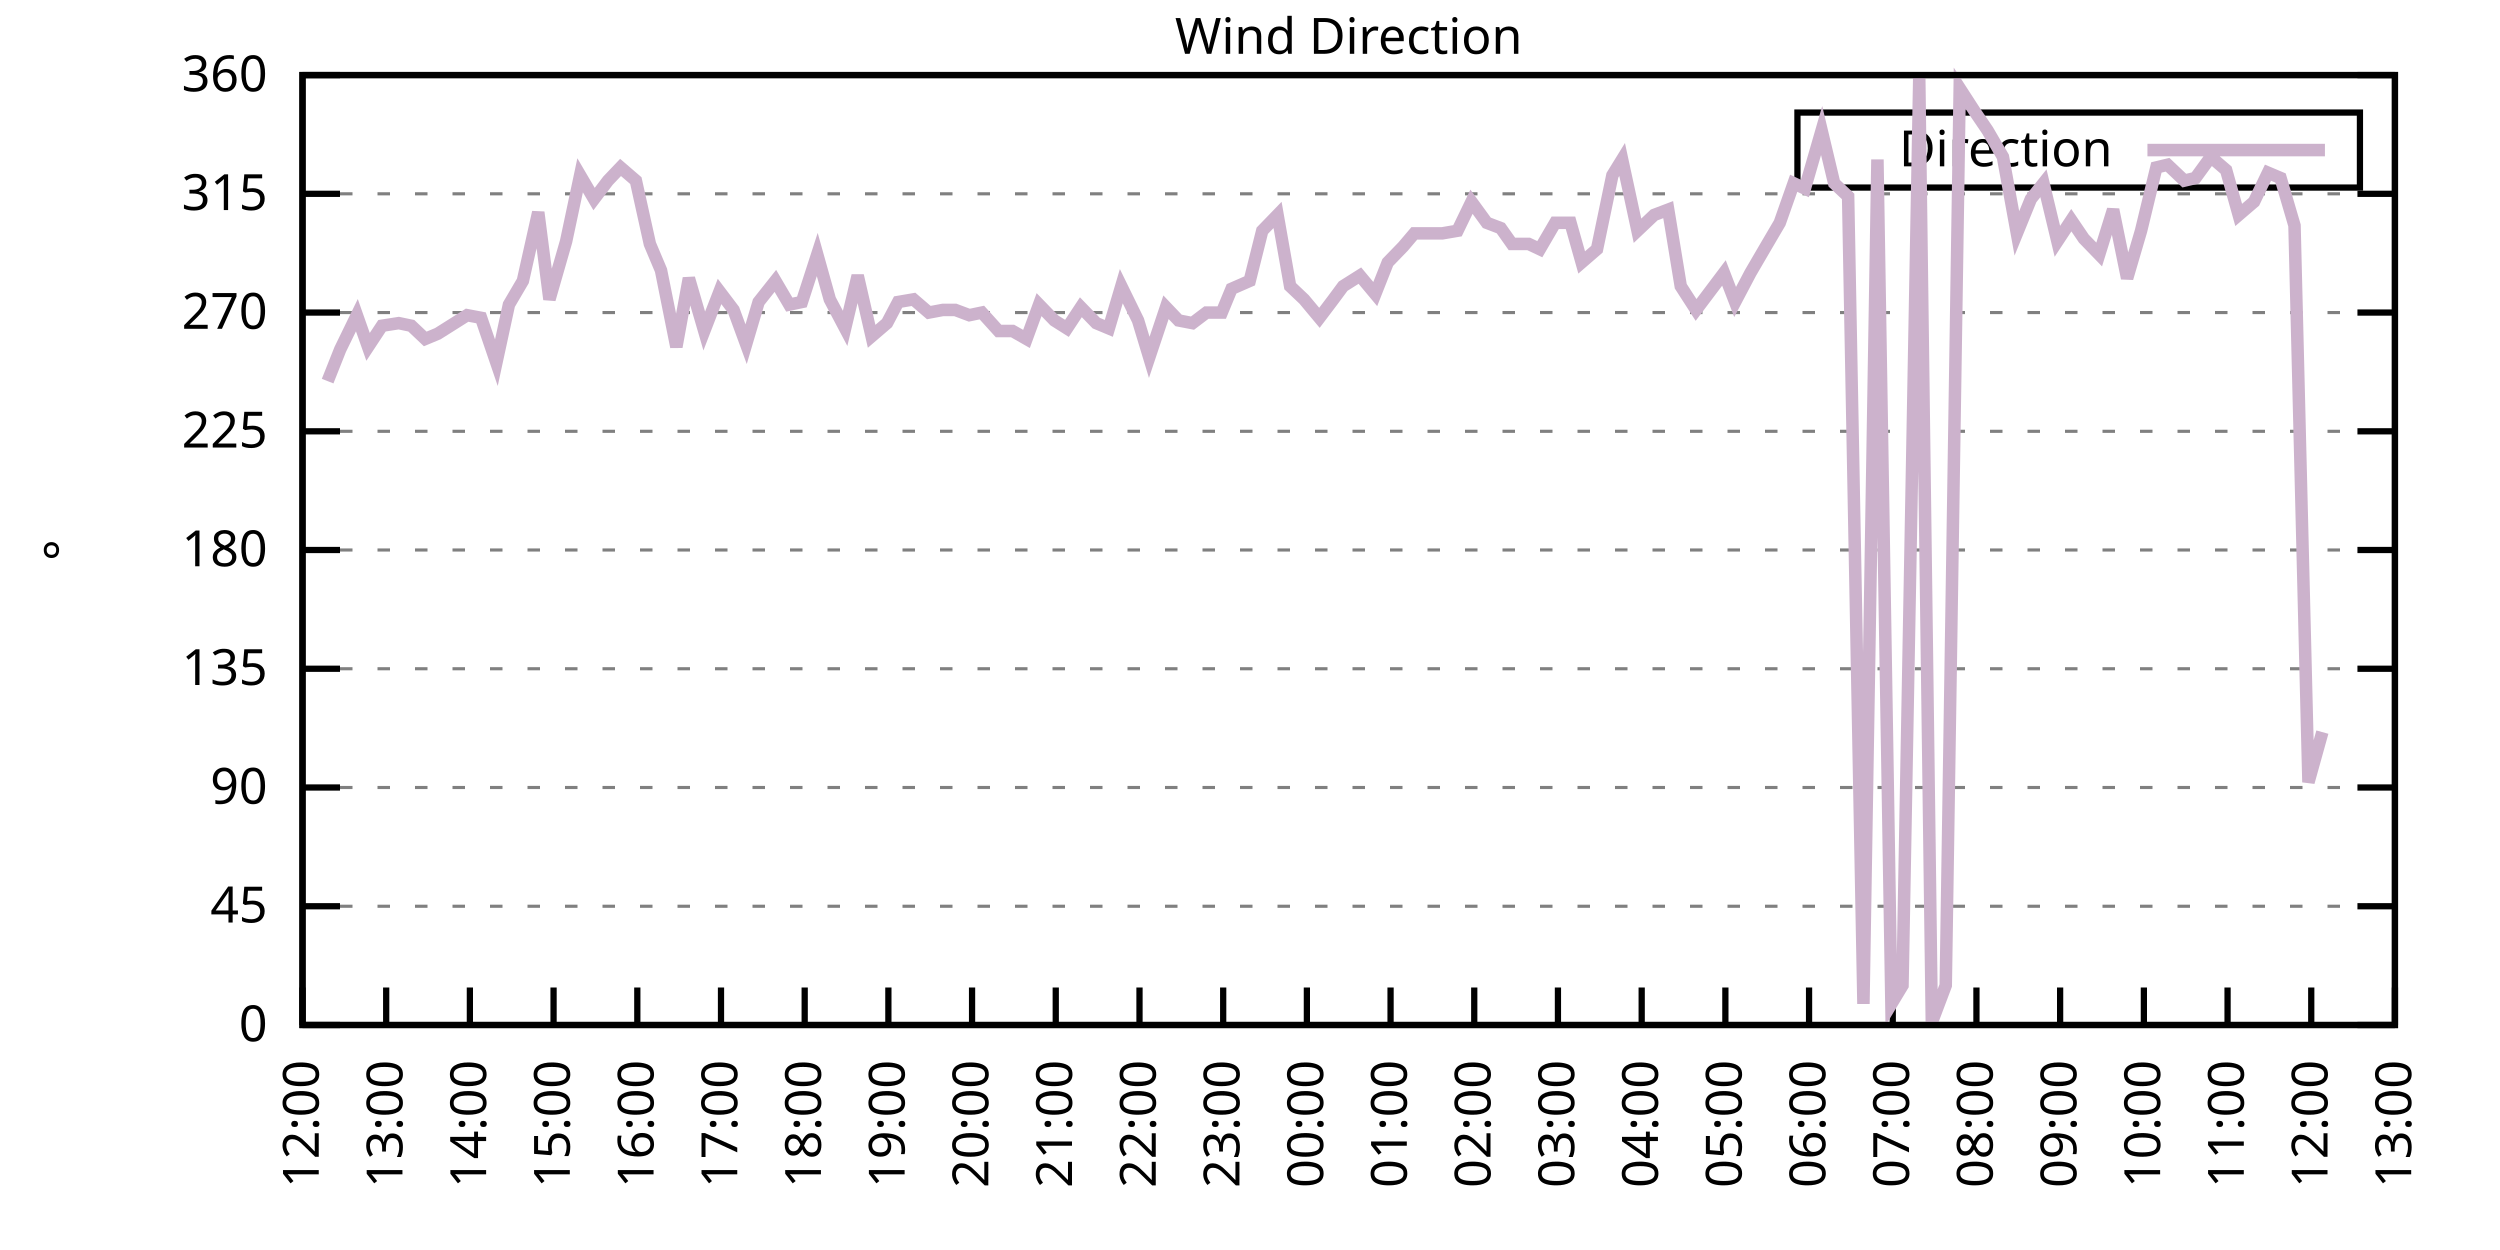
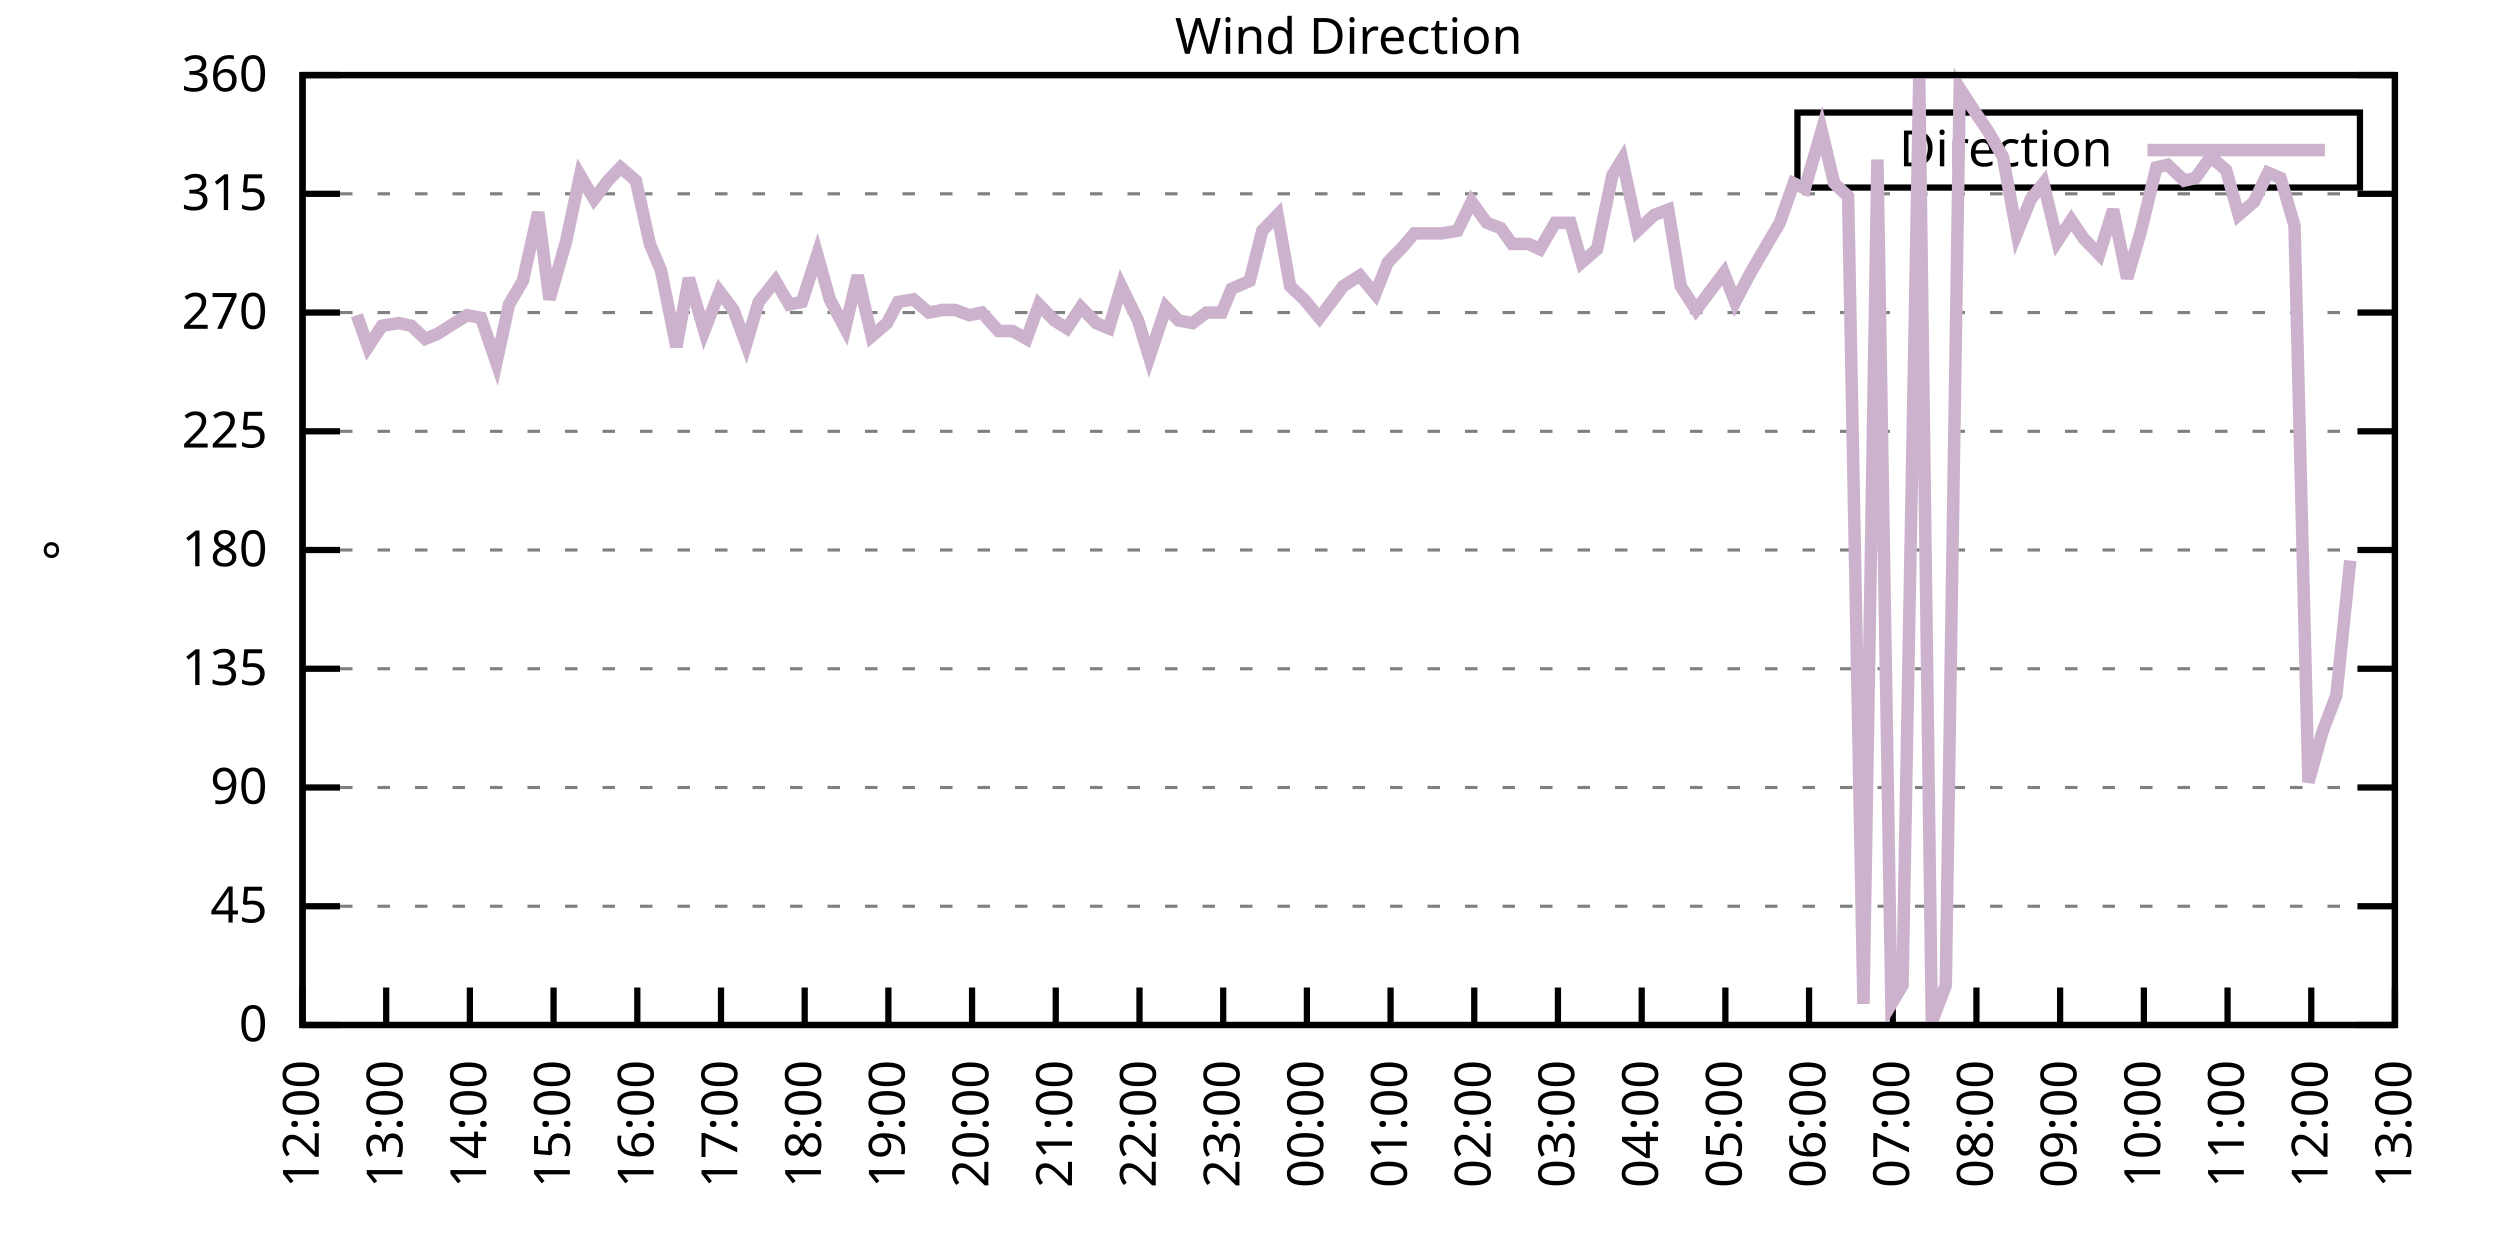
<svg xmlns="http://www.w3.org/2000/svg" xmlns:xlink="http://www.w3.org/1999/xlink" width="400" height="200" viewBox="0 0 400 200">
  <g id="gnuplot_canvas">
    <rect x="0" y="0" width="400" height="200" fill="none" />
    <defs>
      <circle id="gpDot" r="0.5" stroke-width="0.5" stroke="currentColor" />
      <path id="gpPt0" stroke-width="0.333" stroke="currentColor" d="M-1,0 h2 M0,-1 v2" />
      <path id="gpPt1" stroke-width="0.333" stroke="currentColor" d="M-1,-1 L1,1 M1,-1 L-1,1" />
      <path id="gpPt2" stroke-width="0.333" stroke="currentColor" d="M-1,0 L1,0 M0,-1 L0,1 M-1,-1 L1,1 M-1,1 L1,-1" />
      <rect id="gpPt3" stroke-width="0.333" stroke="currentColor" x="-1" y="-1" width="2" height="2" />
      <rect id="gpPt4" stroke-width="0.333" stroke="currentColor" fill="currentColor" x="-1" y="-1" width="2" height="2" />
      <circle id="gpPt5" stroke-width="0.333" stroke="currentColor" cx="0" cy="0" r="1" />
      <use xlink:href="#gpPt5" id="gpPt6" fill="currentColor" stroke="none" />
      <path id="gpPt7" stroke-width="0.333" stroke="currentColor" d="M0,-1.33 L-1.33,0.67 L1.33,0.67 z" />
      <use xlink:href="#gpPt7" id="gpPt8" fill="currentColor" stroke="none" />
      <use xlink:href="#gpPt7" id="gpPt9" stroke="currentColor" transform="rotate(180)" />
      <use xlink:href="#gpPt9" id="gpPt10" fill="currentColor" stroke="none" />
      <use xlink:href="#gpPt3" id="gpPt11" stroke="currentColor" transform="rotate(45)" />
      <use xlink:href="#gpPt11" id="gpPt12" fill="currentColor" stroke="none" />
      <path id="gpPt13" stroke-width="0.333" stroke="currentColor" d="M0,1.330 L1.265,0.411 L0.782,-1.067 L-0.782,-1.076 L-1.265,0.411 z" />
      <use xlink:href="#gpPt13" id="gpPt14" fill="currentColor" stroke="none" />
      <filter id="textbox" filterUnits="objectBoundingBox" x="0" y="0" height="1" width="1">
        <feFlood flood-color="white" flood-opacity="1" result="bgnd" />
        <feComposite in="SourceGraphic" in2="bgnd" operator="atop" />
      </filter>
      <filter id="greybox" filterUnits="objectBoundingBox" x="0" y="0" height="1" width="1">
        <feFlood flood-color="lightgrey" flood-opacity="1" result="grey" />
        <feComposite in="SourceGraphic" in2="grey" operator="atop" />
      </filter>
    </defs>
    <g fill="none" color="white" stroke="currentColor" stroke-width="1.00" stroke-linecap="butt" stroke-linejoin="miter">
</g>
    <g fill="none" color="black" stroke="currentColor" stroke-width="1.00" stroke-linecap="butt" stroke-linejoin="miter">
      <g stroke="none" shape-rendering="crispEdges">
        <polygon fill="rgb(255, 255, 255)" points="48.40,164.00 383.18,164.00 383.18,12.02 48.40,12.02 " />
      </g>
    </g>
    <g fill="none" color="black" stroke="currentColor" stroke-width="1.00" stroke-linecap="butt" stroke-linejoin="miter">
</g>
    <g fill="none" color="black" stroke="black" stroke-width="0.50" stroke-linecap="butt" stroke-linejoin="miter">
</g>
    <g fill="none" color="gray" stroke="currentColor" stroke-width="0.50" stroke-linecap="butt" stroke-linejoin="miter">
      <path stroke="gray" stroke-dasharray="2,4" class="gridline" d="M48.40,164.00 L383.19,164.00  " />
    </g>
    <g fill="none" color="gray" stroke="gray" stroke-width="1.00" stroke-linecap="butt" stroke-linejoin="miter">
</g>
    <g fill="none" color="black" stroke="currentColor" stroke-width="1.00" stroke-linecap="butt" stroke-linejoin="miter">
      <path stroke="black" d="M48.40,164.00 L54.40,164.00 M383.19,164.00 L377.19,164.00  " />
      <g transform="translate(42.80,166.60)" stroke="none" fill="black" font-family="Sans" font-size="8.00" text-anchor="end">
        <text>
          <tspan font-family="Sans"> 0</tspan>
        </text>
      </g>
    </g>
    <g fill="none" color="black" stroke="currentColor" stroke-width="1.00" stroke-linecap="butt" stroke-linejoin="miter">
</g>
    <g fill="none" color="black" stroke="black" stroke-width="0.50" stroke-linecap="butt" stroke-linejoin="miter">
</g>
    <g fill="none" color="gray" stroke="currentColor" stroke-width="0.50" stroke-linecap="butt" stroke-linejoin="miter">
      <path stroke="gray" stroke-dasharray="2,4" class="gridline" d="M48.40,145.00 L383.19,145.00  " />
    </g>
    <g fill="none" color="gray" stroke="gray" stroke-width="1.00" stroke-linecap="butt" stroke-linejoin="miter">
</g>
    <g fill="none" color="black" stroke="currentColor" stroke-width="1.00" stroke-linecap="butt" stroke-linejoin="miter">
      <path stroke="black" d="M48.40,145.00 L54.40,145.00 M383.19,145.00 L377.19,145.00  " />
      <g transform="translate(42.80,147.60)" stroke="none" fill="black" font-family="Sans" font-size="8.00" text-anchor="end">
        <text>
          <tspan font-family="Sans"> 45</tspan>
        </text>
      </g>
    </g>
    <g fill="none" color="black" stroke="currentColor" stroke-width="1.00" stroke-linecap="butt" stroke-linejoin="miter">
</g>
    <g fill="none" color="black" stroke="black" stroke-width="0.50" stroke-linecap="butt" stroke-linejoin="miter">
</g>
    <g fill="none" color="gray" stroke="currentColor" stroke-width="0.50" stroke-linecap="butt" stroke-linejoin="miter">
      <path stroke="gray" stroke-dasharray="2,4" class="gridline" d="M48.40,126.00 L383.19,126.00  " />
    </g>
    <g fill="none" color="gray" stroke="gray" stroke-width="1.00" stroke-linecap="butt" stroke-linejoin="miter">
</g>
    <g fill="none" color="black" stroke="currentColor" stroke-width="1.00" stroke-linecap="butt" stroke-linejoin="miter">
      <path stroke="black" d="M48.40,126.00 L54.40,126.00 M383.19,126.00 L377.19,126.00  " />
      <g transform="translate(42.80,128.60)" stroke="none" fill="black" font-family="Sans" font-size="8.00" text-anchor="end">
        <text>
          <tspan font-family="Sans"> 90</tspan>
        </text>
      </g>
    </g>
    <g fill="none" color="black" stroke="currentColor" stroke-width="1.00" stroke-linecap="butt" stroke-linejoin="miter">
</g>
    <g fill="none" color="black" stroke="black" stroke-width="0.50" stroke-linecap="butt" stroke-linejoin="miter">
</g>
    <g fill="none" color="gray" stroke="currentColor" stroke-width="0.50" stroke-linecap="butt" stroke-linejoin="miter">
      <path stroke="gray" stroke-dasharray="2,4" class="gridline" d="M48.40,107.00 L383.19,107.00  " />
    </g>
    <g fill="none" color="gray" stroke="gray" stroke-width="1.00" stroke-linecap="butt" stroke-linejoin="miter">
</g>
    <g fill="none" color="black" stroke="currentColor" stroke-width="1.00" stroke-linecap="butt" stroke-linejoin="miter">
      <path stroke="black" d="M48.40,107.00 L54.40,107.00 M383.19,107.00 L377.19,107.00  " />
      <g transform="translate(42.80,109.60)" stroke="none" fill="black" font-family="Sans" font-size="8.00" text-anchor="end">
        <text>
          <tspan font-family="Sans"> 135</tspan>
        </text>
      </g>
    </g>
    <g fill="none" color="black" stroke="currentColor" stroke-width="1.00" stroke-linecap="butt" stroke-linejoin="miter">
</g>
    <g fill="none" color="black" stroke="black" stroke-width="0.50" stroke-linecap="butt" stroke-linejoin="miter">
</g>
    <g fill="none" color="gray" stroke="currentColor" stroke-width="0.50" stroke-linecap="butt" stroke-linejoin="miter">
      <path stroke="gray" stroke-dasharray="2,4" class="gridline" d="M48.40,88.00 L383.19,88.00  " />
    </g>
    <g fill="none" color="gray" stroke="gray" stroke-width="1.00" stroke-linecap="butt" stroke-linejoin="miter">
</g>
    <g fill="none" color="black" stroke="currentColor" stroke-width="1.00" stroke-linecap="butt" stroke-linejoin="miter">
      <path stroke="black" d="M48.40,88.00 L54.40,88.00 M383.19,88.00 L377.19,88.00  " />
      <g transform="translate(42.80,90.60)" stroke="none" fill="black" font-family="Sans" font-size="8.00" text-anchor="end">
        <text>
          <tspan font-family="Sans"> 180</tspan>
        </text>
      </g>
    </g>
    <g fill="none" color="black" stroke="currentColor" stroke-width="1.00" stroke-linecap="butt" stroke-linejoin="miter">
</g>
    <g fill="none" color="black" stroke="black" stroke-width="0.50" stroke-linecap="butt" stroke-linejoin="miter">
</g>
    <g fill="none" color="gray" stroke="currentColor" stroke-width="0.50" stroke-linecap="butt" stroke-linejoin="miter">
      <path stroke="gray" stroke-dasharray="2,4" class="gridline" d="M48.40,69.01 L383.19,69.01  " />
    </g>
    <g fill="none" color="gray" stroke="gray" stroke-width="1.00" stroke-linecap="butt" stroke-linejoin="miter">
</g>
    <g fill="none" color="black" stroke="currentColor" stroke-width="1.00" stroke-linecap="butt" stroke-linejoin="miter">
      <path stroke="black" d="M48.40,69.01 L54.40,69.01 M383.19,69.01 L377.19,69.01  " />
      <g transform="translate(42.80,71.61)" stroke="none" fill="black" font-family="Sans" font-size="8.00" text-anchor="end">
        <text>
          <tspan font-family="Sans"> 225</tspan>
        </text>
      </g>
    </g>
    <g fill="none" color="black" stroke="currentColor" stroke-width="1.00" stroke-linecap="butt" stroke-linejoin="miter">
</g>
    <g fill="none" color="black" stroke="black" stroke-width="0.50" stroke-linecap="butt" stroke-linejoin="miter">
</g>
    <g fill="none" color="gray" stroke="currentColor" stroke-width="0.50" stroke-linecap="butt" stroke-linejoin="miter">
      <path stroke="gray" stroke-dasharray="2,4" class="gridline" d="M48.40,50.01 L383.19,50.01  " />
    </g>
    <g fill="none" color="gray" stroke="gray" stroke-width="1.00" stroke-linecap="butt" stroke-linejoin="miter">
</g>
    <g fill="none" color="black" stroke="currentColor" stroke-width="1.00" stroke-linecap="butt" stroke-linejoin="miter">
      <path stroke="black" d="M48.40,50.01 L54.40,50.01 M383.19,50.01 L377.19,50.01  " />
      <g transform="translate(42.80,52.61)" stroke="none" fill="black" font-family="Sans" font-size="8.00" text-anchor="end">
        <text>
          <tspan font-family="Sans"> 270</tspan>
        </text>
      </g>
    </g>
    <g fill="none" color="black" stroke="currentColor" stroke-width="1.00" stroke-linecap="butt" stroke-linejoin="miter">
</g>
    <g fill="none" color="black" stroke="black" stroke-width="0.50" stroke-linecap="butt" stroke-linejoin="miter">
</g>
    <g fill="none" color="gray" stroke="currentColor" stroke-width="0.50" stroke-linecap="butt" stroke-linejoin="miter">
      <path stroke="gray" stroke-dasharray="2,4" class="gridline" d="M48.40,31.01 L383.19,31.01  " />
    </g>
    <g fill="none" color="gray" stroke="gray" stroke-width="1.00" stroke-linecap="butt" stroke-linejoin="miter">
</g>
    <g fill="none" color="black" stroke="currentColor" stroke-width="1.00" stroke-linecap="butt" stroke-linejoin="miter">
      <path stroke="black" d="M48.40,31.01 L54.40,31.01 M383.19,31.01 L377.19,31.01  " />
      <g transform="translate(42.80,33.61)" stroke="none" fill="black" font-family="Sans" font-size="8.00" text-anchor="end">
        <text>
          <tspan font-family="Sans"> 315</tspan>
        </text>
      </g>
    </g>
    <g fill="none" color="black" stroke="currentColor" stroke-width="1.00" stroke-linecap="butt" stroke-linejoin="miter">
</g>
    <g fill="none" color="black" stroke="black" stroke-width="0.50" stroke-linecap="butt" stroke-linejoin="miter">
</g>
    <g fill="none" color="gray" stroke="currentColor" stroke-width="0.50" stroke-linecap="butt" stroke-linejoin="miter">
      <path stroke="gray" stroke-dasharray="2,4" class="gridline" d="M48.40,12.01 L383.19,12.01  " />
    </g>
    <g fill="none" color="gray" stroke="gray" stroke-width="1.00" stroke-linecap="butt" stroke-linejoin="miter">
</g>
    <g fill="none" color="black" stroke="currentColor" stroke-width="1.00" stroke-linecap="butt" stroke-linejoin="miter">
      <path stroke="black" d="M48.40,12.01 L54.40,12.01 M383.19,12.01 L377.19,12.01  " />
      <g transform="translate(42.80,14.61)" stroke="none" fill="black" font-family="Sans" font-size="8.00" text-anchor="end">
        <text>
          <tspan font-family="Sans"> 360</tspan>
        </text>
      </g>
    </g>
    <g fill="none" color="black" stroke="currentColor" stroke-width="1.00" stroke-linecap="butt" stroke-linejoin="miter">
      <path stroke="black" d="M48.40,164.00 L48.40,158.00  " />
      <g transform="translate(51.00,169.60) rotate(270.00)" stroke="none" fill="black" font-family="Sans" font-size="8.00" text-anchor="end">
        <text>
          <tspan font-family="Sans">12:00</tspan>
        </text>
      </g>
    </g>
    <g fill="none" color="black" stroke="currentColor" stroke-width="1.00" stroke-linecap="butt" stroke-linejoin="miter">
      <path stroke="black" d="M61.79,164.00 L61.79,158.00  " />
      <g transform="translate(64.39,169.60) rotate(270.00)" stroke="none" fill="black" font-family="Sans" font-size="8.00" text-anchor="end">
        <text>
          <tspan font-family="Sans">13:00</tspan>
        </text>
      </g>
    </g>
    <g fill="none" color="black" stroke="currentColor" stroke-width="1.00" stroke-linecap="butt" stroke-linejoin="miter">
      <path stroke="black" d="M75.18,164.00 L75.18,158.00  " />
      <g transform="translate(77.78,169.60) rotate(270.00)" stroke="none" fill="black" font-family="Sans" font-size="8.00" text-anchor="end">
        <text>
          <tspan font-family="Sans">14:00</tspan>
        </text>
      </g>
    </g>
    <g fill="none" color="black" stroke="currentColor" stroke-width="1.00" stroke-linecap="butt" stroke-linejoin="miter">
      <path stroke="black" d="M88.57,164.00 L88.57,158.00  " />
      <g transform="translate(91.17,169.60) rotate(270.00)" stroke="none" fill="black" font-family="Sans" font-size="8.00" text-anchor="end">
        <text>
          <tspan font-family="Sans">15:00</tspan>
        </text>
      </g>
    </g>
    <g fill="none" color="black" stroke="currentColor" stroke-width="1.00" stroke-linecap="butt" stroke-linejoin="miter">
      <path stroke="black" d="M101.97,164.00 L101.97,158.00  " />
      <g transform="translate(104.57,169.60) rotate(270.00)" stroke="none" fill="black" font-family="Sans" font-size="8.00" text-anchor="end">
        <text>
          <tspan font-family="Sans">16:00</tspan>
        </text>
      </g>
    </g>
    <g fill="none" color="black" stroke="currentColor" stroke-width="1.00" stroke-linecap="butt" stroke-linejoin="miter">
      <path stroke="black" d="M115.36,164.00 L115.36,158.00  " />
      <g transform="translate(117.96,169.60) rotate(270.00)" stroke="none" fill="black" font-family="Sans" font-size="8.00" text-anchor="end">
        <text>
          <tspan font-family="Sans">17:00</tspan>
        </text>
      </g>
    </g>
    <g fill="none" color="black" stroke="currentColor" stroke-width="1.00" stroke-linecap="butt" stroke-linejoin="miter">
      <path stroke="black" d="M128.75,164.00 L128.75,158.00  " />
      <g transform="translate(131.35,169.60) rotate(270.00)" stroke="none" fill="black" font-family="Sans" font-size="8.00" text-anchor="end">
        <text>
          <tspan font-family="Sans">18:00</tspan>
        </text>
      </g>
    </g>
    <g fill="none" color="black" stroke="currentColor" stroke-width="1.00" stroke-linecap="butt" stroke-linejoin="miter">
      <path stroke="black" d="M142.14,164.00 L142.14,158.00  " />
      <g transform="translate(144.74,169.60) rotate(270.00)" stroke="none" fill="black" font-family="Sans" font-size="8.00" text-anchor="end">
        <text>
          <tspan font-family="Sans">19:00</tspan>
        </text>
      </g>
    </g>
    <g fill="none" color="black" stroke="currentColor" stroke-width="1.00" stroke-linecap="butt" stroke-linejoin="miter">
      <path stroke="black" d="M155.53,164.00 L155.53,158.00  " />
      <g transform="translate(158.13,169.60) rotate(270.00)" stroke="none" fill="black" font-family="Sans" font-size="8.00" text-anchor="end">
        <text>
          <tspan font-family="Sans">20:00</tspan>
        </text>
      </g>
    </g>
    <g fill="none" color="black" stroke="currentColor" stroke-width="1.00" stroke-linecap="butt" stroke-linejoin="miter">
      <path stroke="black" d="M168.92,164.00 L168.92,158.00  " />
      <g transform="translate(171.52,169.60) rotate(270.00)" stroke="none" fill="black" font-family="Sans" font-size="8.00" text-anchor="end">
        <text>
          <tspan font-family="Sans">21:00</tspan>
        </text>
      </g>
    </g>
    <g fill="none" color="black" stroke="currentColor" stroke-width="1.00" stroke-linecap="butt" stroke-linejoin="miter">
      <path stroke="black" d="M182.32,164.00 L182.32,158.00  " />
      <g transform="translate(184.92,169.60) rotate(270.00)" stroke="none" fill="black" font-family="Sans" font-size="8.00" text-anchor="end">
        <text>
          <tspan font-family="Sans">22:00</tspan>
        </text>
      </g>
    </g>
    <g fill="none" color="black" stroke="currentColor" stroke-width="1.00" stroke-linecap="butt" stroke-linejoin="miter">
      <path stroke="black" d="M195.71,164.00 L195.71,158.00  " />
      <g transform="translate(198.31,169.60) rotate(270.00)" stroke="none" fill="black" font-family="Sans" font-size="8.00" text-anchor="end">
        <text>
          <tspan font-family="Sans">23:00</tspan>
        </text>
      </g>
    </g>
    <g fill="none" color="black" stroke="currentColor" stroke-width="1.00" stroke-linecap="butt" stroke-linejoin="miter">
      <path stroke="black" d="M209.10,164.00 L209.10,158.00  " />
      <g transform="translate(211.70,169.60) rotate(270.00)" stroke="none" fill="black" font-family="Sans" font-size="8.00" text-anchor="end">
        <text>
          <tspan font-family="Sans">00:00</tspan>
        </text>
      </g>
    </g>
    <g fill="none" color="black" stroke="currentColor" stroke-width="1.00" stroke-linecap="butt" stroke-linejoin="miter">
      <path stroke="black" d="M222.49,164.00 L222.49,158.00  " />
      <g transform="translate(225.09,169.60) rotate(270.00)" stroke="none" fill="black" font-family="Sans" font-size="8.00" text-anchor="end">
        <text>
          <tspan font-family="Sans">01:00</tspan>
        </text>
      </g>
    </g>
    <g fill="none" color="black" stroke="currentColor" stroke-width="1.00" stroke-linecap="butt" stroke-linejoin="miter">
      <path stroke="black" d="M235.88,164.00 L235.88,158.00  " />
      <g transform="translate(238.48,169.60) rotate(270.00)" stroke="none" fill="black" font-family="Sans" font-size="8.00" text-anchor="end">
        <text>
          <tspan font-family="Sans">02:00</tspan>
        </text>
      </g>
    </g>
    <g fill="none" color="black" stroke="currentColor" stroke-width="1.00" stroke-linecap="butt" stroke-linejoin="miter">
      <path stroke="black" d="M249.27,164.00 L249.27,158.00  " />
      <g transform="translate(251.87,169.60) rotate(270.00)" stroke="none" fill="black" font-family="Sans" font-size="8.00" text-anchor="end">
        <text>
          <tspan font-family="Sans">03:00</tspan>
        </text>
      </g>
    </g>
    <g fill="none" color="black" stroke="currentColor" stroke-width="1.00" stroke-linecap="butt" stroke-linejoin="miter">
      <path stroke="black" d="M262.67,164.00 L262.67,158.00  " />
      <g transform="translate(265.27,169.60) rotate(270.00)" stroke="none" fill="black" font-family="Sans" font-size="8.00" text-anchor="end">
        <text>
          <tspan font-family="Sans">04:00</tspan>
        </text>
      </g>
    </g>
    <g fill="none" color="black" stroke="currentColor" stroke-width="1.00" stroke-linecap="butt" stroke-linejoin="miter">
      <path stroke="black" d="M276.06,164.00 L276.06,158.00  " />
      <g transform="translate(278.66,169.60) rotate(270.00)" stroke="none" fill="black" font-family="Sans" font-size="8.00" text-anchor="end">
        <text>
          <tspan font-family="Sans">05:00</tspan>
        </text>
      </g>
    </g>
    <g fill="none" color="black" stroke="currentColor" stroke-width="1.00" stroke-linecap="butt" stroke-linejoin="miter">
      <path stroke="black" d="M289.45,164.00 L289.45,158.00  " />
      <g transform="translate(292.05,169.60) rotate(270.00)" stroke="none" fill="black" font-family="Sans" font-size="8.00" text-anchor="end">
        <text>
          <tspan font-family="Sans">06:00</tspan>
        </text>
      </g>
    </g>
    <g fill="none" color="black" stroke="currentColor" stroke-width="1.00" stroke-linecap="butt" stroke-linejoin="miter">
      <path stroke="black" d="M302.84,164.00 L302.84,158.00  " />
      <g transform="translate(305.44,169.60) rotate(270.00)" stroke="none" fill="black" font-family="Sans" font-size="8.00" text-anchor="end">
        <text>
          <tspan font-family="Sans">07:00</tspan>
        </text>
      </g>
    </g>
    <g fill="none" color="black" stroke="currentColor" stroke-width="1.00" stroke-linecap="butt" stroke-linejoin="miter">
      <path stroke="black" d="M316.23,164.00 L316.23,158.00  " />
      <g transform="translate(318.83,169.60) rotate(270.00)" stroke="none" fill="black" font-family="Sans" font-size="8.00" text-anchor="end">
        <text>
          <tspan font-family="Sans">08:00</tspan>
        </text>
      </g>
    </g>
    <g fill="none" color="black" stroke="currentColor" stroke-width="1.00" stroke-linecap="butt" stroke-linejoin="miter">
      <path stroke="black" d="M329.62,164.00 L329.62,158.00  " />
      <g transform="translate(332.22,169.60) rotate(270.00)" stroke="none" fill="black" font-family="Sans" font-size="8.00" text-anchor="end">
        <text>
          <tspan font-family="Sans">09:00</tspan>
        </text>
      </g>
    </g>
    <g fill="none" color="black" stroke="currentColor" stroke-width="1.00" stroke-linecap="butt" stroke-linejoin="miter">
      <path stroke="black" d="M343.02,164.00 L343.02,158.00  " />
      <g transform="translate(345.62,169.60) rotate(270.00)" stroke="none" fill="black" font-family="Sans" font-size="8.00" text-anchor="end">
        <text>
          <tspan font-family="Sans">10:00</tspan>
        </text>
      </g>
    </g>
    <g fill="none" color="black" stroke="currentColor" stroke-width="1.00" stroke-linecap="butt" stroke-linejoin="miter">
      <path stroke="black" d="M356.41,164.00 L356.41,158.00  " />
      <g transform="translate(359.01,169.60) rotate(270.00)" stroke="none" fill="black" font-family="Sans" font-size="8.00" text-anchor="end">
        <text>
          <tspan font-family="Sans">11:00</tspan>
        </text>
      </g>
    </g>
    <g fill="none" color="black" stroke="currentColor" stroke-width="1.00" stroke-linecap="butt" stroke-linejoin="miter">
      <path stroke="black" d="M369.80,164.00 L369.80,158.00  " />
      <g transform="translate(372.40,169.60) rotate(270.00)" stroke="none" fill="black" font-family="Sans" font-size="8.00" text-anchor="end">
        <text>
          <tspan font-family="Sans">12:00</tspan>
        </text>
      </g>
    </g>
    <g fill="none" color="black" stroke="currentColor" stroke-width="1.00" stroke-linecap="butt" stroke-linejoin="miter">
      <path stroke="black" d="M383.19,164.00 L383.19,158.00  " />
      <g transform="translate(385.79,169.60) rotate(270.00)" stroke="none" fill="black" font-family="Sans" font-size="8.00" text-anchor="end">
        <text>
          <tspan font-family="Sans">13:00</tspan>
        </text>
      </g>
    </g>
    <g fill="none" color="black" stroke="currentColor" stroke-width="1.00" stroke-linecap="butt" stroke-linejoin="miter">
</g>
    <g fill="none" color="black" stroke="currentColor" stroke-width="1.00" stroke-linecap="butt" stroke-linejoin="miter">
      <path stroke="black" d="M48.40,12.01 L48.40,164.00 L383.19,164.00 L383.19,12.01 L48.40,12.01 Z  " />
    </g>
    <g fill="none" color="black" stroke="currentColor" stroke-width="1.00" stroke-linecap="butt" stroke-linejoin="miter">
</g>
    <g fill="none" color="black" stroke="currentColor" stroke-width="1.00" stroke-linecap="butt" stroke-linejoin="miter">
      <path stroke="black" d="M287.59,30.01 L287.59,18.01 L377.59,18.01 L377.59,30.01 L287.59,30.01 Z  " />
    </g>
    <g id="Wind_direction_plot_1">
      <g fill="none" color="white" stroke="black" stroke-width="2.00" stroke-linecap="butt" stroke-linejoin="miter">
</g>
      <g fill="none" color="black" stroke="currentColor" stroke-width="2.00" stroke-linecap="butt" stroke-linejoin="miter">
        <g transform="translate(337.99,26.61)" stroke="none" fill="black" font-family="Sans" font-size="8.00" text-anchor="end">
          <text>
            <tspan font-family="Sans">Direction</tspan>
          </text>
        </g>
      </g>
      <g fill="none" color="black" stroke="currentColor" stroke-width="2.00" stroke-linecap="butt" stroke-linejoin="miter">
-         <path stroke="rgb(204, 178, 204)" d="M343.59,24.01 L371.99,24.01 M52.42,60.98 L54.43,55.92 L57.10,50.43 L58.89,55.50 L61.12,52.12 L63.80,51.70   L65.81,52.12 L68.04,54.23 L70.05,53.39 L72.73,51.70 L74.74,50.43 L76.97,50.85 L79.42,58.03 L81.43,48.74   L83.66,44.94 L86.12,33.96 L87.91,47.90 L90.58,38.61 L92.82,28.05 L95.05,31.85 L97.28,28.90 L99.29,26.79   L101.74,28.90 L103.98,39.03 L105.76,43.25 L108.22,55.50 L110.22,44.52 L112.68,52.96 L115.13,46.63 L117.37,49.59   L119.38,55.07 L121.38,48.32 L124.06,44.94 L126.29,48.74 L128.30,48.32 L130.76,40.72 L132.77,47.90 L135.22,52.54   L137.23,44.10 L139.46,53.81 L141.92,51.70 L143.70,48.32 L146.16,47.90 L148.61,50.01 L150.85,49.59 L152.85,49.59   L155.09,50.43 L157.10,50.01 L159.77,52.96 L162.01,52.96 L164.24,54.23 L166.25,48.74 L168.70,51.27 L170.71,52.54   L172.94,49.16 L175.40,51.70 L177.41,52.54 L179.41,45.79 L182.09,51.27 L183.88,57.18 L186.56,49.16 L188.57,51.27   L190.80,51.70 L193.03,50.01 L195.48,50.01 L197.05,46.21 L199.95,44.94 L201.96,36.92 L204.41,34.39 L206.42,45.79   L208.65,47.90 L211.11,50.85 L213.34,47.90 L214.90,45.79 L217.58,44.10 L220.04,47.05 L222.04,41.99 L224.50,39.45   L226.29,37.34 L228.96,37.34 L230.75,37.34 L233.20,36.92 L235.44,32.28 L237.89,35.65 L240.12,36.50 L241.91,39.03   L244.59,39.03 L246.37,39.87 L248.83,35.65 L251.28,35.65 L253.07,41.99 L255.52,39.87 L257.98,28.05 L259.54,25.52   L262.00,36.92 L264.67,34.39 L266.91,33.54 L268.92,45.79 L271.37,49.59 L273.60,46.63 L275.83,43.67 L277.62,48.32   L280.07,43.67 L282.53,39.45 L284.76,35.65 L286.99,29.32 L288.78,30.16 L291.46,20.88 L293.47,29.32 L295.70,31.43   L298.15,160.62 L300.39,25.52 L302.62,160.62 L304.40,157.67 L307.08,12.43 L309.09,163.58 L311.32,157.67 L313.55,14.12   L316.01,17.92 L318.02,20.88 L320.47,25.10 L322.70,37.34 L324.94,31.85 L326.95,29.32 L329.18,38.61 L331.41,35.23   L333.42,38.19 L335.87,40.72 L338.10,33.54 L340.34,44.52 L342.57,36.92 L345.02,26.79 L346.81,26.36 L349.49,28.90   L351.27,28.48 L353.73,25.10 L356.18,27.21 L358.19,34.39 L360.65,32.28 L362.88,27.63 L364.89,28.48 L367.12,36.08   L369.35,125.16 L371.58,117.14  " />
+         <path stroke="rgb(204, 178, 204)" d="M343.59,24.01 L371.99,24.01 M57.10,50.43 L58.89,55.50 L61.12,52.12 L63.80,51.70 L65.81,52.12 L68.04,54.23   L70.05,53.39 L72.73,51.70 L74.74,50.43 L76.97,50.85 L79.42,58.03 L81.43,48.74 L83.66,44.94 L86.12,33.96   L87.91,47.90 L90.58,38.61 L92.82,28.05 L95.05,31.85 L97.28,28.90 L99.29,26.79 L101.74,28.90 L103.98,39.03   L105.76,43.25 L108.22,55.50 L110.22,44.52 L112.68,52.96 L115.13,46.63 L117.37,49.59 L119.38,55.07 L121.38,48.32   L124.06,44.94 L126.29,48.74 L128.30,48.32 L130.76,40.72 L132.77,47.90 L135.22,52.54 L137.23,44.10 L139.46,53.81   L141.92,51.70 L143.70,48.32 L146.16,47.90 L148.61,50.01 L150.85,49.59 L152.85,49.59 L155.09,50.43 L157.10,50.01   L159.77,52.96 L162.01,52.96 L164.24,54.23 L166.25,48.74 L168.70,51.27 L170.71,52.54 L172.94,49.16 L175.40,51.70   L177.41,52.54 L179.41,45.79 L182.09,51.27 L183.88,57.18 L186.56,49.16 L188.57,51.27 L190.80,51.70 L193.03,50.01   L195.48,50.01 L197.05,46.21 L199.95,44.94 L201.96,36.92 L204.41,34.39 L206.42,45.79 L208.65,47.90 L211.11,50.85   L213.34,47.90 L214.90,45.79 L217.58,44.10 L220.04,47.05 L222.04,41.99 L224.50,39.45 L226.29,37.34 L228.96,37.34   L230.75,37.34 L233.20,36.92 L235.44,32.28 L237.89,35.65 L240.12,36.50 L241.91,39.03 L244.59,39.03 L246.37,39.87   L248.83,35.65 L251.28,35.65 L253.07,41.99 L255.52,39.87 L257.98,28.05 L259.54,25.52 L262.00,36.92 L264.67,34.39   L266.91,33.54 L268.92,45.79 L271.37,49.59 L273.60,46.63 L275.83,43.67 L277.62,48.32 L280.07,43.67 L282.53,39.45   L284.76,35.65 L286.99,29.32 L288.78,30.16 L291.46,20.88 L293.47,29.32 L295.70,31.43 L298.15,160.62 L300.39,25.52   L302.62,160.62 L304.40,157.67 L307.08,12.43 L309.09,163.58 L311.32,157.67 L313.55,14.12 L316.01,17.92 L318.02,20.88   L320.47,25.10 L322.70,37.34 L324.94,31.85 L326.95,29.32 L329.18,38.61 L331.41,35.23 L333.42,38.19 L335.87,40.72   L338.10,33.54 L340.34,44.52 L342.57,36.92 L345.02,26.79 L346.81,26.36 L349.49,28.90 L351.27,28.48 L353.73,25.10   L356.18,27.21 L358.19,34.39 L360.65,32.28 L362.88,27.63 L364.89,28.48 L367.12,36.08 L369.35,125.16 L371.58,117.14   L373.82,111.23 L376.05,89.69  " />
      </g>
    </g>
    <g fill="none" color="black" stroke="currentColor" stroke-width="2.00" stroke-linecap="butt" stroke-linejoin="miter">
</g>
    <g fill="none" color="black" stroke="black" stroke-width="1.00" stroke-linecap="butt" stroke-linejoin="miter">
</g>
    <g fill="none" color="black" stroke="currentColor" stroke-width="1.00" stroke-linecap="butt" stroke-linejoin="miter">
      <path stroke="black" d="M48.40,12.01 L48.40,164.00 L383.19,164.00 L383.19,12.01 L48.40,12.01 Z  " />
      <g transform="translate(12.80,88.01) rotate(270.00)" stroke="none" fill="black" font-family="Sans" font-size="8.00" text-anchor="middle">
        <text>
          <tspan font-family="Sans">°</tspan>
        </text>
      </g>
    </g>
    <g fill="none" color="black" stroke="currentColor" stroke-width="1.00" stroke-linecap="butt" stroke-linejoin="miter">
</g>
    <g fill="none" color="black" stroke="currentColor" stroke-width="1.00" stroke-linecap="butt" stroke-linejoin="miter">
      <g transform="translate(215.79,8.61)" stroke="none" fill="black" font-family="Sans" font-size="8.00" text-anchor="middle">
        <text>
          <tspan font-family="Sans">Wind Direction</tspan>
        </text>
      </g>
    </g>
    <g fill="none" color="black" stroke="currentColor" stroke-width="1.00" stroke-linecap="butt" stroke-linejoin="miter">
</g>
  </g>
</svg>
